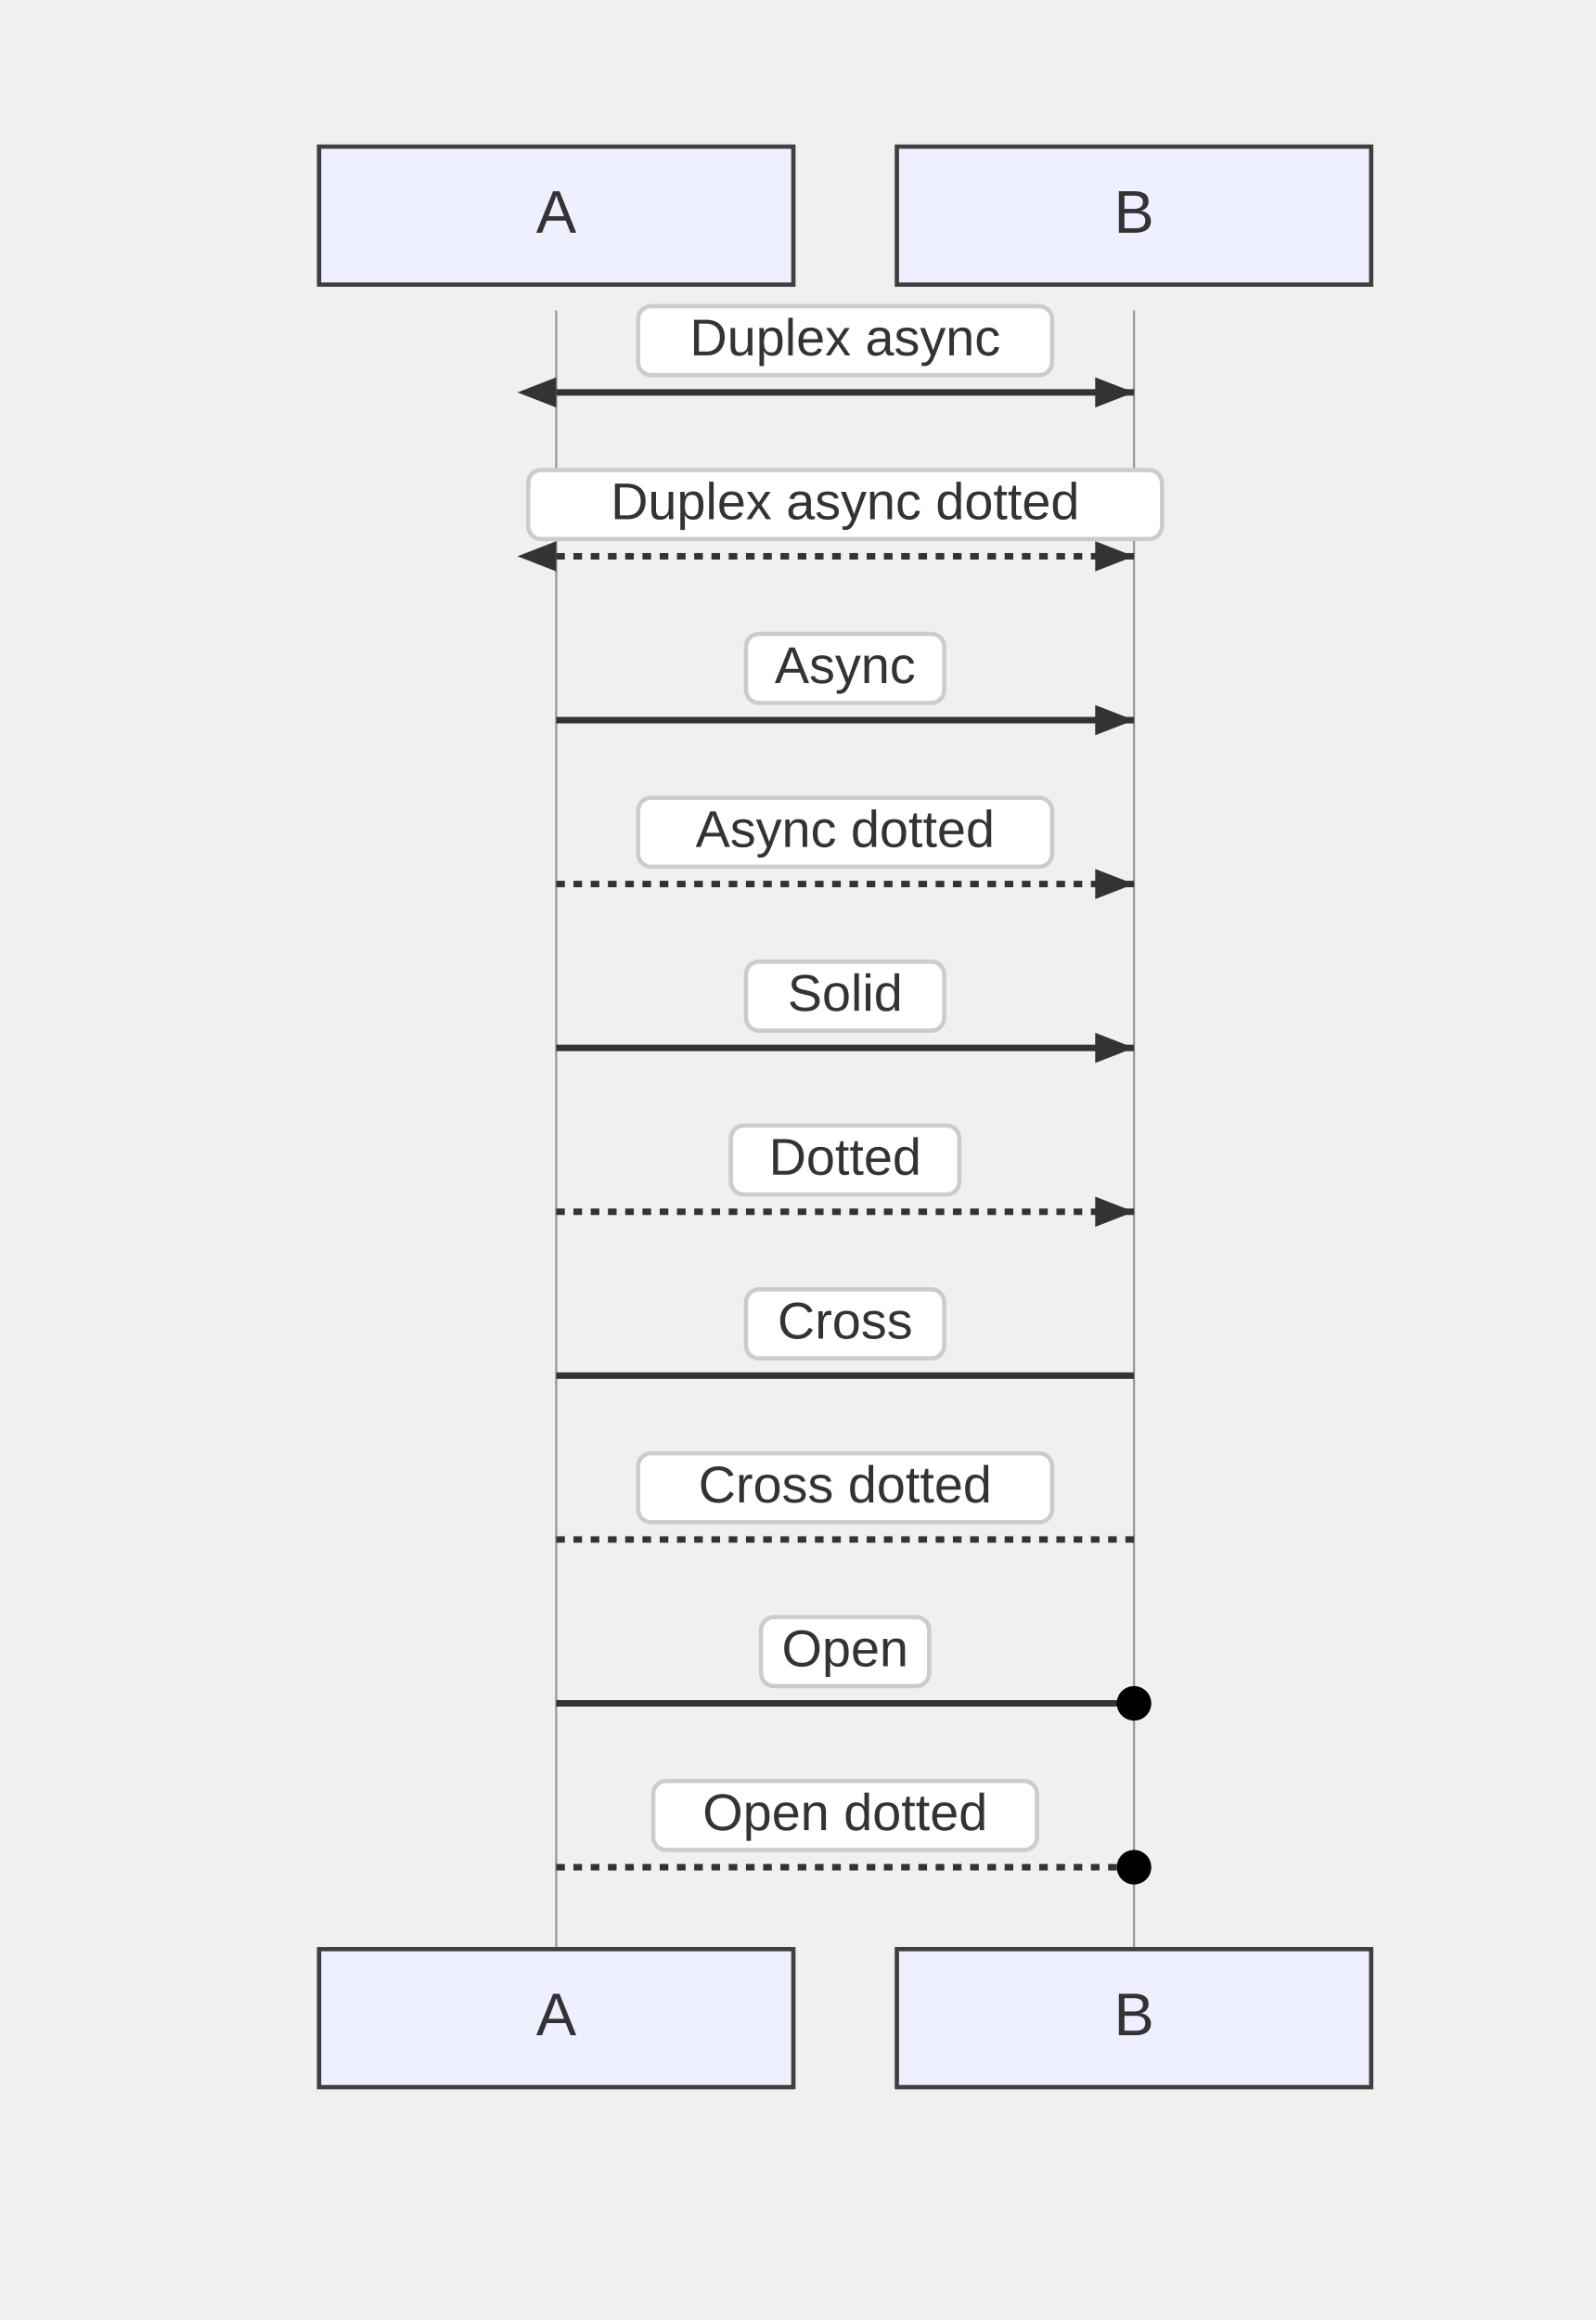
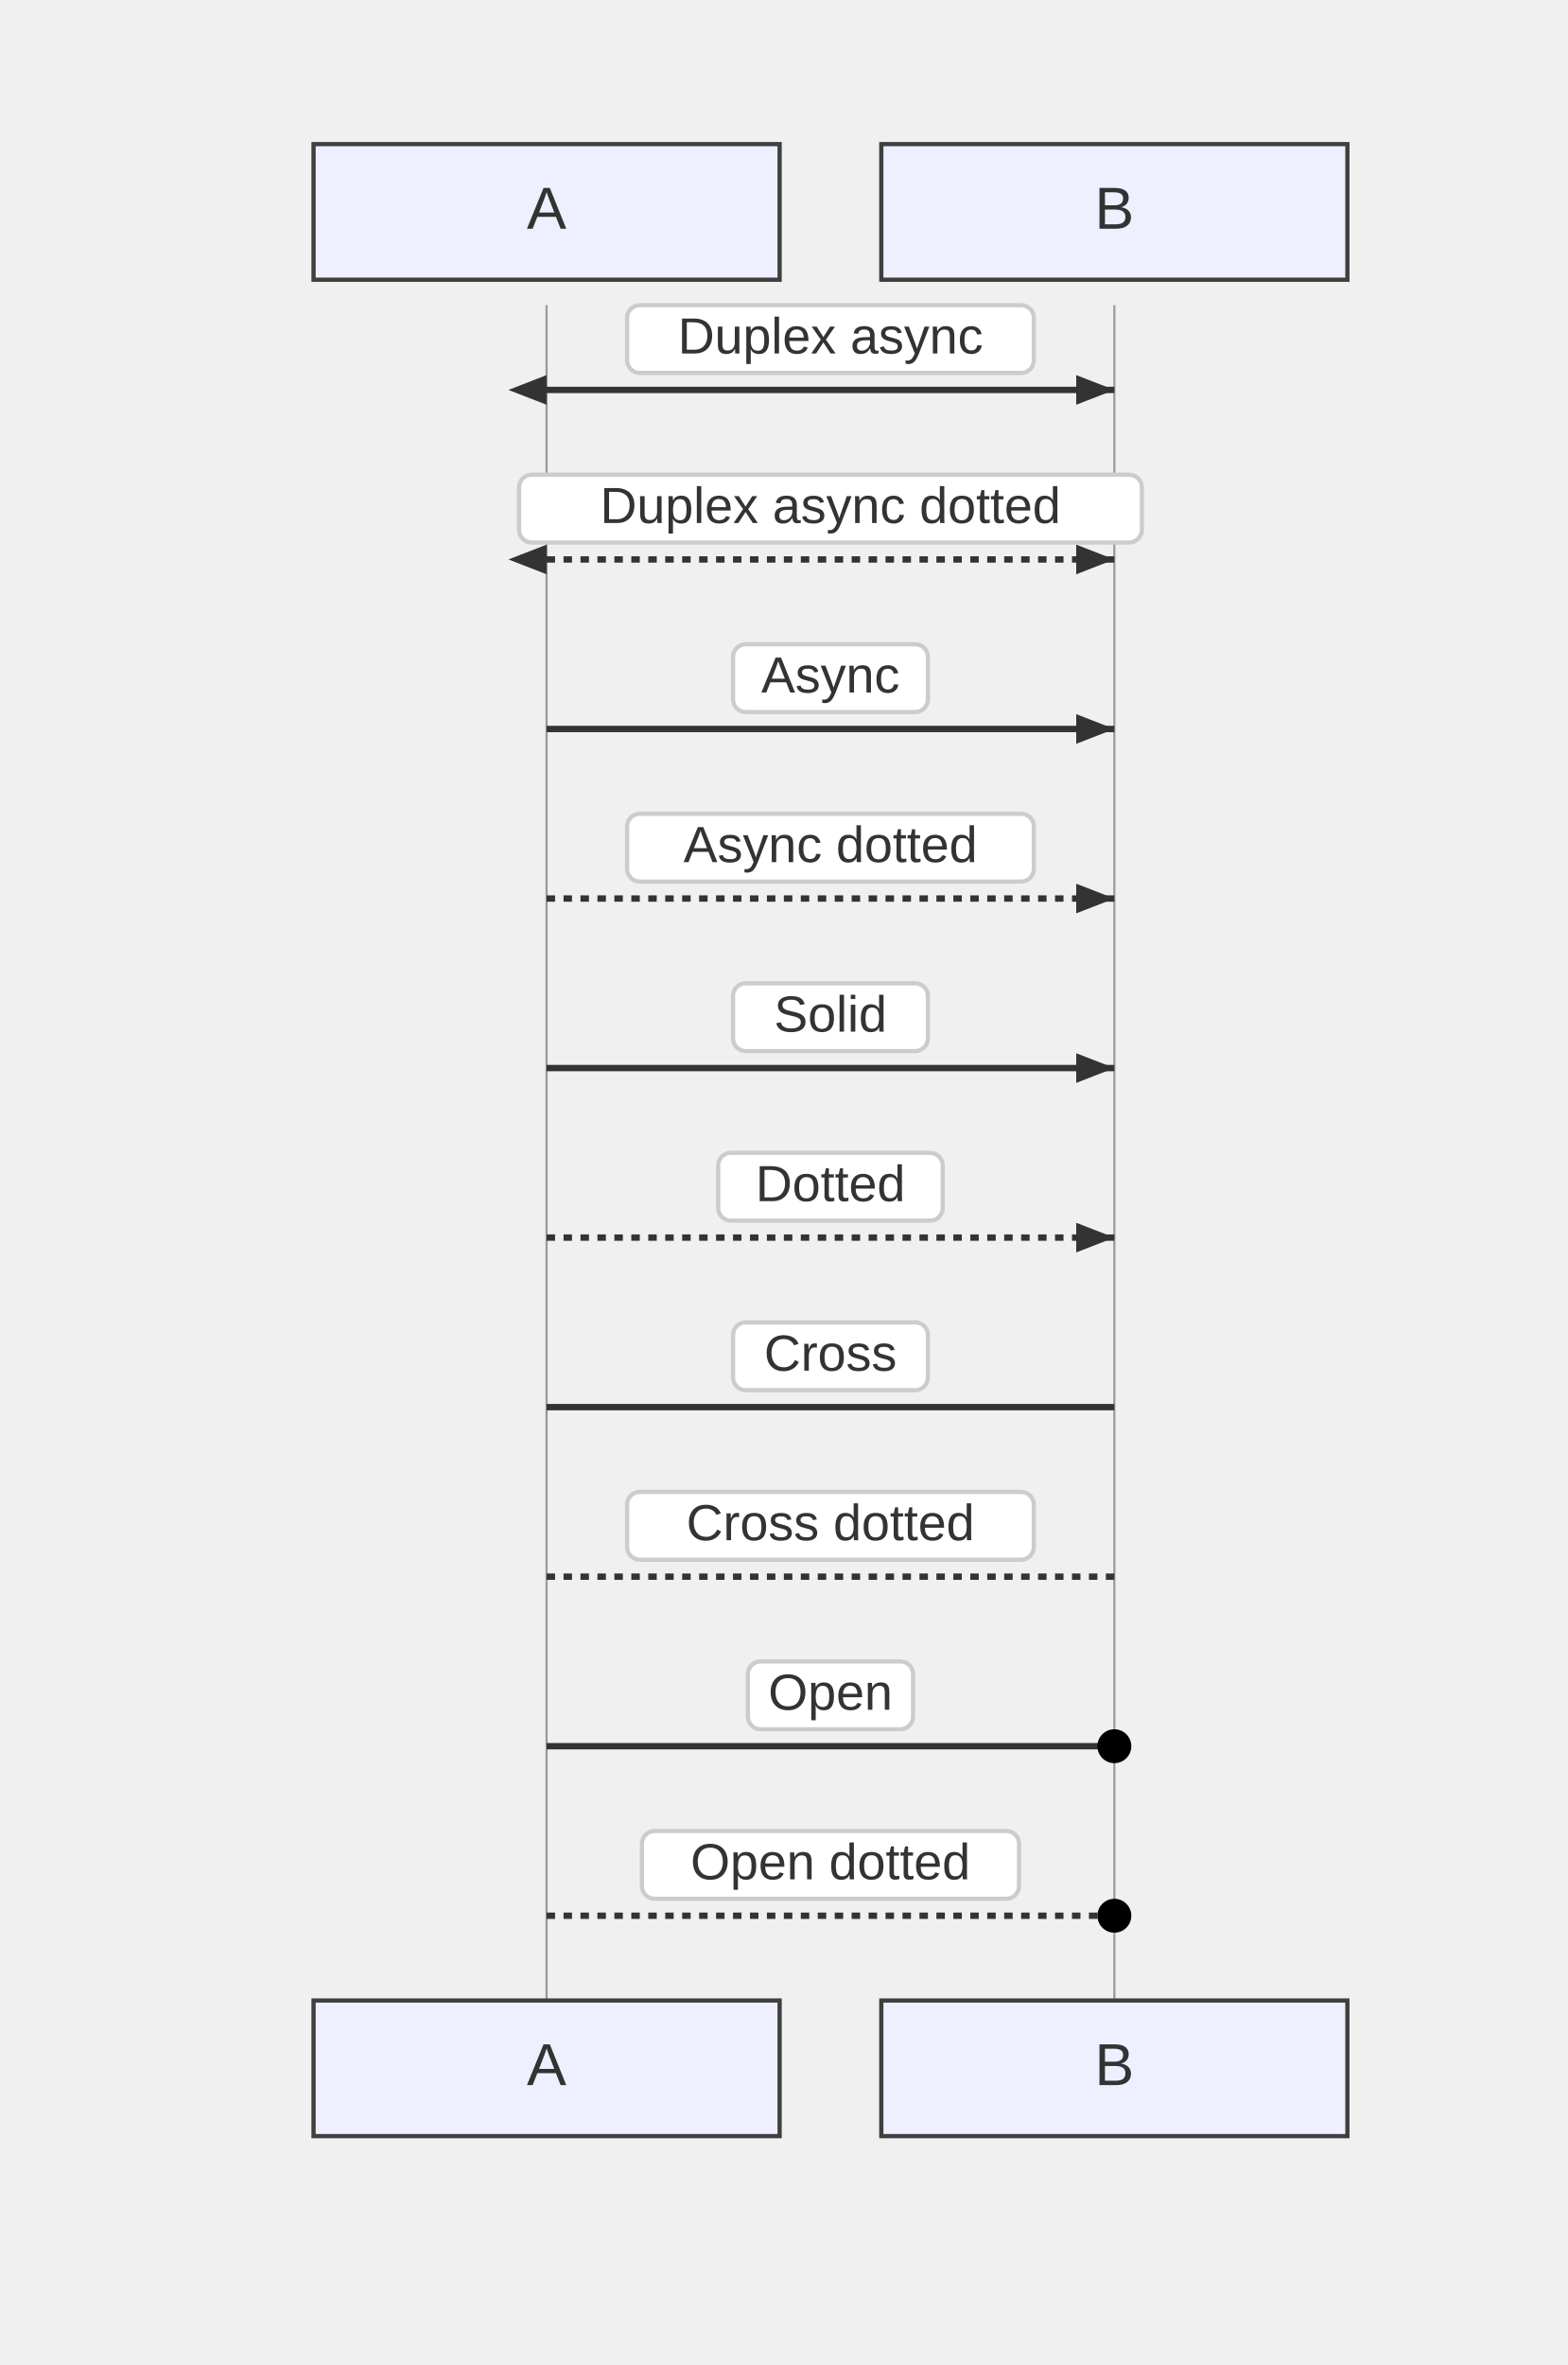
- <svg xmlns="http://www.w3.org/2000/svg" width="370" height="538" viewBox="-50 -10 370 538">
+ <svg xmlns="http://www.w3.org/2000/svg" width="370" height="558" viewBox="-50 -10 370 558">
  <style>
    .node-shape { fill: #eef0ff; stroke: #3f3f3f; stroke-width: 1px; }
    .node-label { fill: #333; font-family: Arial, sans-serif; font-size: 14px; }
    .edge-path { stroke: #555555; stroke-width: 2px; fill: none; }
    .edge-label-bg { fill: rgba(232,232,232, 0.8); opacity: 0.5; }
    .edge-label-text { fill: #333; font-family: Arial, sans-serif; font-size: 12px; }

    /* Cluster (flowchart + sequence blocks) */
    .cluster-bg { fill: #ffffde; }
    .cluster-border { fill: none; stroke: #aaaa33; stroke-width: 1px; }
    .cluster-title-bg { fill: rgba(255,255,255,0.8); }
    .cluster-label-text { fill: #333; font-family: Arial, sans-serif; font-size: 12px; }

    /* Notes */
    .note { fill: #fff5ad; stroke: #aaaa33; stroke-width: 1px; }
    .note-text { fill: #333; font-family: Arial, sans-serif; font-size: 12px; }

    /* Sequence-specific add-ons (safe for flowcharts too) */
    .actor-rect { fill: #eaeaea; stroke: #666; stroke-width: 1.5px; }
    .actor-label { fill: #111; font-family: Arial, sans-serif; font-size: 16px; }
    .lifeline { stroke: #999; stroke-width: 0.5px; }
    .activation { fill: #f4f4f4; stroke: #666; stroke-width: 1px; }
    .msg-line { stroke: #333; stroke-width: 1.5px; fill: none; }
    .msg-line.dotted { stroke-dasharray: 2 2; }
    .msg-line.thick { stroke-width: 3px; }
    .msg-label { fill: #333; font-family: Arial, sans-serif; font-size: 12px; dominant-baseline: middle; }
    .msg-label-bg { fill: #ffffff; stroke: #cccccc; stroke-width: 1px; rx: 3; }
  </style>
  <g class="actor" transform="translate(24,24)">
    <rect class="node-shape" width="110" height="32" rx="0" />
    <text class="node-label" x="55" y="16" text-anchor="middle" dominant-baseline="middle">A</text>
  </g>
  <g class="actor" transform="translate(158,24)">
    <rect class="node-shape" width="110" height="32" rx="0" />
    <text class="node-label" x="55" y="16" text-anchor="middle" dominant-baseline="middle">B</text>
  </g>
-   <line class="lifeline" x1="79" y1="62" x2="79" y2="442" />
-   <line class="lifeline" x1="213" y1="62" x2="213" y2="442" />
-   <path class="msg-line solid" d="M 79 81 L 213 81" />
-   <path d="M213,81 L204,84.5 L204,77.5 Z" fill="#333" />
-   <path d="M70,81 L79,84.5 L79,77.5 Z" fill="#333" />
-   <rect class="msg-label-bg" x="98" y="61" width="96" height="16" rx="3" />
-   <text class="msg-label" x="146" y="69" text-anchor="middle">Duplex async</text>
-   <path class="msg-line dotted" d="M 79 119 L 213 119" />
-   <path d="M213,119 L204,122.5 L204,115.5 Z" fill="#333" />
-   <path d="M70,119 L79,122.5 L79,115.5 Z" fill="#333" />
-   <rect class="msg-label-bg" x="72.5" y="99" width="147" height="16" rx="3" />
-   <text class="msg-label" x="146" y="107" text-anchor="middle">Duplex async dotted</text>
-   <path class="msg-line solid" d="M 79 157 L 213 157" />
-   <path d="M213,157 L204,160.5 L204,153.5 Z" fill="#333" />
-   <rect class="msg-label-bg" x="123" y="137" width="46" height="16" rx="3" />
-   <text class="msg-label" x="146" y="145" text-anchor="middle">Async</text>
-   <path class="msg-line dotted" d="M 79 195 L 213 195" />
-   <path d="M213,195 L204,198.5 L204,191.5 Z" fill="#333" />
-   <rect class="msg-label-bg" x="98" y="175" width="96" height="16" rx="3" />
-   <text class="msg-label" x="146" y="183" text-anchor="middle">Async dotted</text>
-   <path class="msg-line solid" d="M 79 233 L 213 233" />
-   <path d="M213,233 L204,236.5 L204,229.5 Z" fill="#333" />
-   <rect class="msg-label-bg" x="123" y="213" width="46" height="16" rx="3" />
-   <text class="msg-label" x="146" y="221" text-anchor="middle">Solid</text>
-   <path class="msg-line dotted" d="M 79 271 L 213 271" />
-   <path d="M213,271 L204,274.5 L204,267.5 Z" fill="#333" />
-   <rect class="msg-label-bg" x="119.5" y="251" width="53" height="16" rx="3" />
-   <text class="msg-label" x="146" y="259" text-anchor="middle">Dotted</text>
-   <path class="msg-line solid" d="M 79 309 L 213 309" />
-   <g class="crosshead" transform="translate(213,309)">
+   <line class="lifeline" x1="79" y1="62" x2="79" y2="462" />
+   <line class="lifeline" x1="213" y1="62" x2="213" y2="462" />
+   <path class="msg-line solid" d="M 79 82 L 213 82" />
+   <path d="M213,82 L204,85.5 L204,78.5 Z" fill="#333" />
+   <path d="M70,82 L79,85.5 L79,78.5 Z" fill="#333" />
+   <rect class="msg-label-bg" x="98" y="62" width="96" height="16" rx="3" />
+   <text class="msg-label" x="146" y="70" text-anchor="middle">Duplex async</text>
+   <path class="msg-line dotted" d="M 79 122 L 213 122" />
+   <path d="M213,122 L204,125.5 L204,118.5 Z" fill="#333" />
+   <path d="M70,122 L79,125.5 L79,118.5 Z" fill="#333" />
+   <rect class="msg-label-bg" x="72.5" y="102" width="147" height="16" rx="3" />
+   <text class="msg-label" x="146" y="110" text-anchor="middle">Duplex async dotted</text>
+   <path class="msg-line solid" d="M 79 162 L 213 162" />
+   <path d="M213,162 L204,165.5 L204,158.5 Z" fill="#333" />
+   <rect class="msg-label-bg" x="123" y="142" width="46" height="16" rx="3" />
+   <text class="msg-label" x="146" y="150" text-anchor="middle">Async</text>
+   <path class="msg-line dotted" d="M 79 202 L 213 202" />
+   <path d="M213,202 L204,205.5 L204,198.5 Z" fill="#333" />
+   <rect class="msg-label-bg" x="98" y="182" width="96" height="16" rx="3" />
+   <text class="msg-label" x="146" y="190" text-anchor="middle">Async dotted</text>
+   <path class="msg-line solid" d="M 79 242 L 213 242" />
+   <path d="M213,242 L204,245.5 L204,238.5 Z" fill="#333" />
+   <rect class="msg-label-bg" x="123" y="222" width="46" height="16" rx="3" />
+   <text class="msg-label" x="146" y="230" text-anchor="middle">Solid</text>
+   <path class="msg-line dotted" d="M 79 282 L 213 282" />
+   <path d="M213,282 L204,285.5 L204,278.5 Z" fill="#333" />
+   <rect class="msg-label-bg" x="119.5" y="262" width="53" height="16" rx="3" />
+   <text class="msg-label" x="146" y="270" text-anchor="middle">Dotted</text>
+   <path class="msg-line solid" d="M 79 322 L 213 322" />
+   <g class="crosshead" transform="translate(213,322)">
    <path d="M -4 -4 L 4 4" />
    <path d="M -4 4 L 4 -4" />
  </g>
-   <rect class="msg-label-bg" x="123" y="289" width="46" height="16" rx="3" />
-   <text class="msg-label" x="146" y="297" text-anchor="middle">Cross</text>
-   <path class="msg-line dotted" d="M 79 347 L 213 347" />
-   <g class="crosshead" transform="translate(213,347)">
+   <rect class="msg-label-bg" x="123" y="302" width="46" height="16" rx="3" />
+   <text class="msg-label" x="146" y="310" text-anchor="middle">Cross</text>
+   <path class="msg-line dotted" d="M 79 362 L 213 362" />
+   <g class="crosshead" transform="translate(213,362)">
    <path d="M -4 -4 L 4 4" />
    <path d="M -4 4 L 4 -4" />
  </g>
-   <rect class="msg-label-bg" x="98" y="327" width="96" height="16" rx="3" />
-   <text class="msg-label" x="146" y="335" text-anchor="middle">Cross dotted</text>
-   <path class="msg-line solid" d="M 79 385 L 213 385" />
-   <circle class="openhead" cx="213" cy="385" r="4" />
-   <rect class="msg-label-bg" x="126.5" y="365" width="39" height="16" rx="3" />
-   <text class="msg-label" x="146" y="373" text-anchor="middle">Open</text>
-   <path class="msg-line dotted" d="M 79 423 L 213 423" />
-   <circle class="openhead" cx="213" cy="423" r="4" />
-   <rect class="msg-label-bg" x="101.5" y="403" width="89" height="16" rx="3" />
-   <text class="msg-label" x="146" y="411" text-anchor="middle">Open dotted</text>
-   <g class="actor" transform="translate(24,442)">
+   <rect class="msg-label-bg" x="98" y="342" width="96" height="16" rx="3" />
+   <text class="msg-label" x="146" y="350" text-anchor="middle">Cross dotted</text>
+   <path class="msg-line solid" d="M 79 402 L 213 402" />
+   <circle class="openhead" cx="213" cy="402" r="4" />
+   <rect class="msg-label-bg" x="126.5" y="382" width="39" height="16" rx="3" />
+   <text class="msg-label" x="146" y="390" text-anchor="middle">Open</text>
+   <path class="msg-line dotted" d="M 79 442 L 213 442" />
+   <circle class="openhead" cx="213" cy="442" r="4" />
+   <rect class="msg-label-bg" x="101.5" y="422" width="89" height="16" rx="3" />
+   <text class="msg-label" x="146" y="430" text-anchor="middle">Open dotted</text>
+   <g class="actor" transform="translate(24,462)">
    <rect class="node-shape" width="110" height="32" rx="0" />
    <text class="node-label" x="55" y="16" text-anchor="middle" dominant-baseline="middle">A</text>
  </g>
-   <g class="actor" transform="translate(158,442)">
+   <g class="actor" transform="translate(158,462)">
    <rect class="node-shape" width="110" height="32" rx="0" />
    <text class="node-label" x="55" y="16" text-anchor="middle" dominant-baseline="middle">B</text>
  </g>
</svg>
